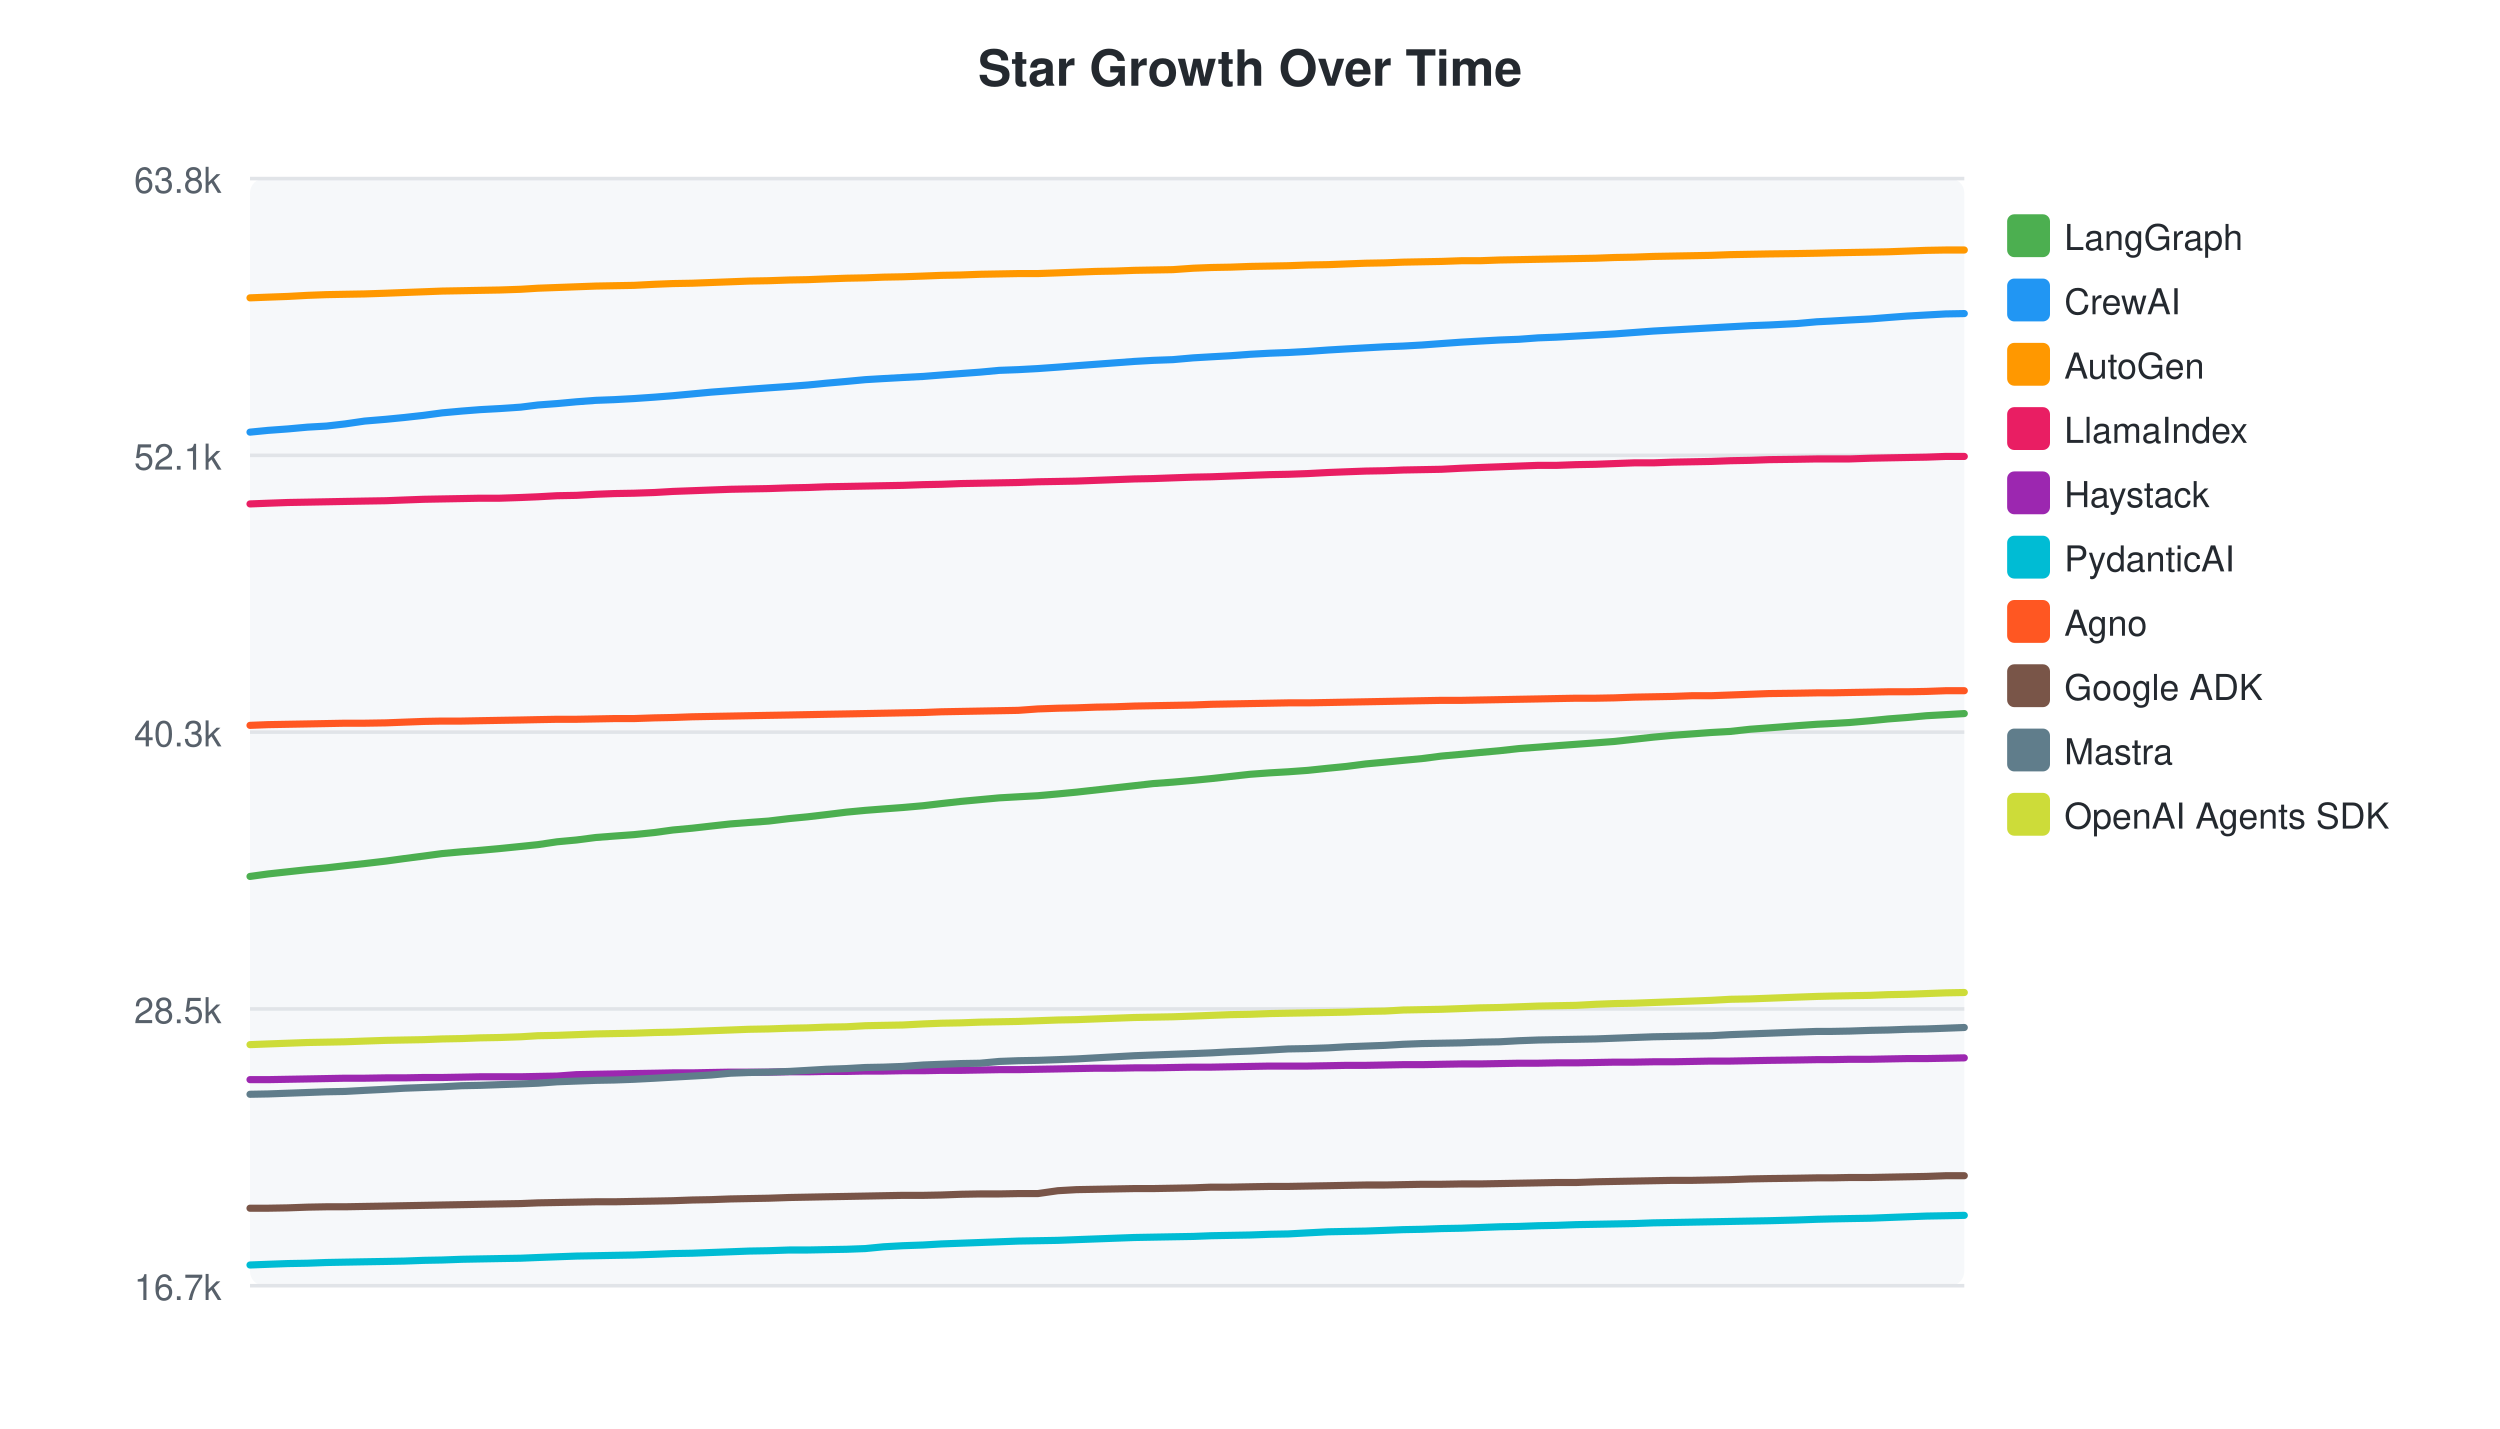
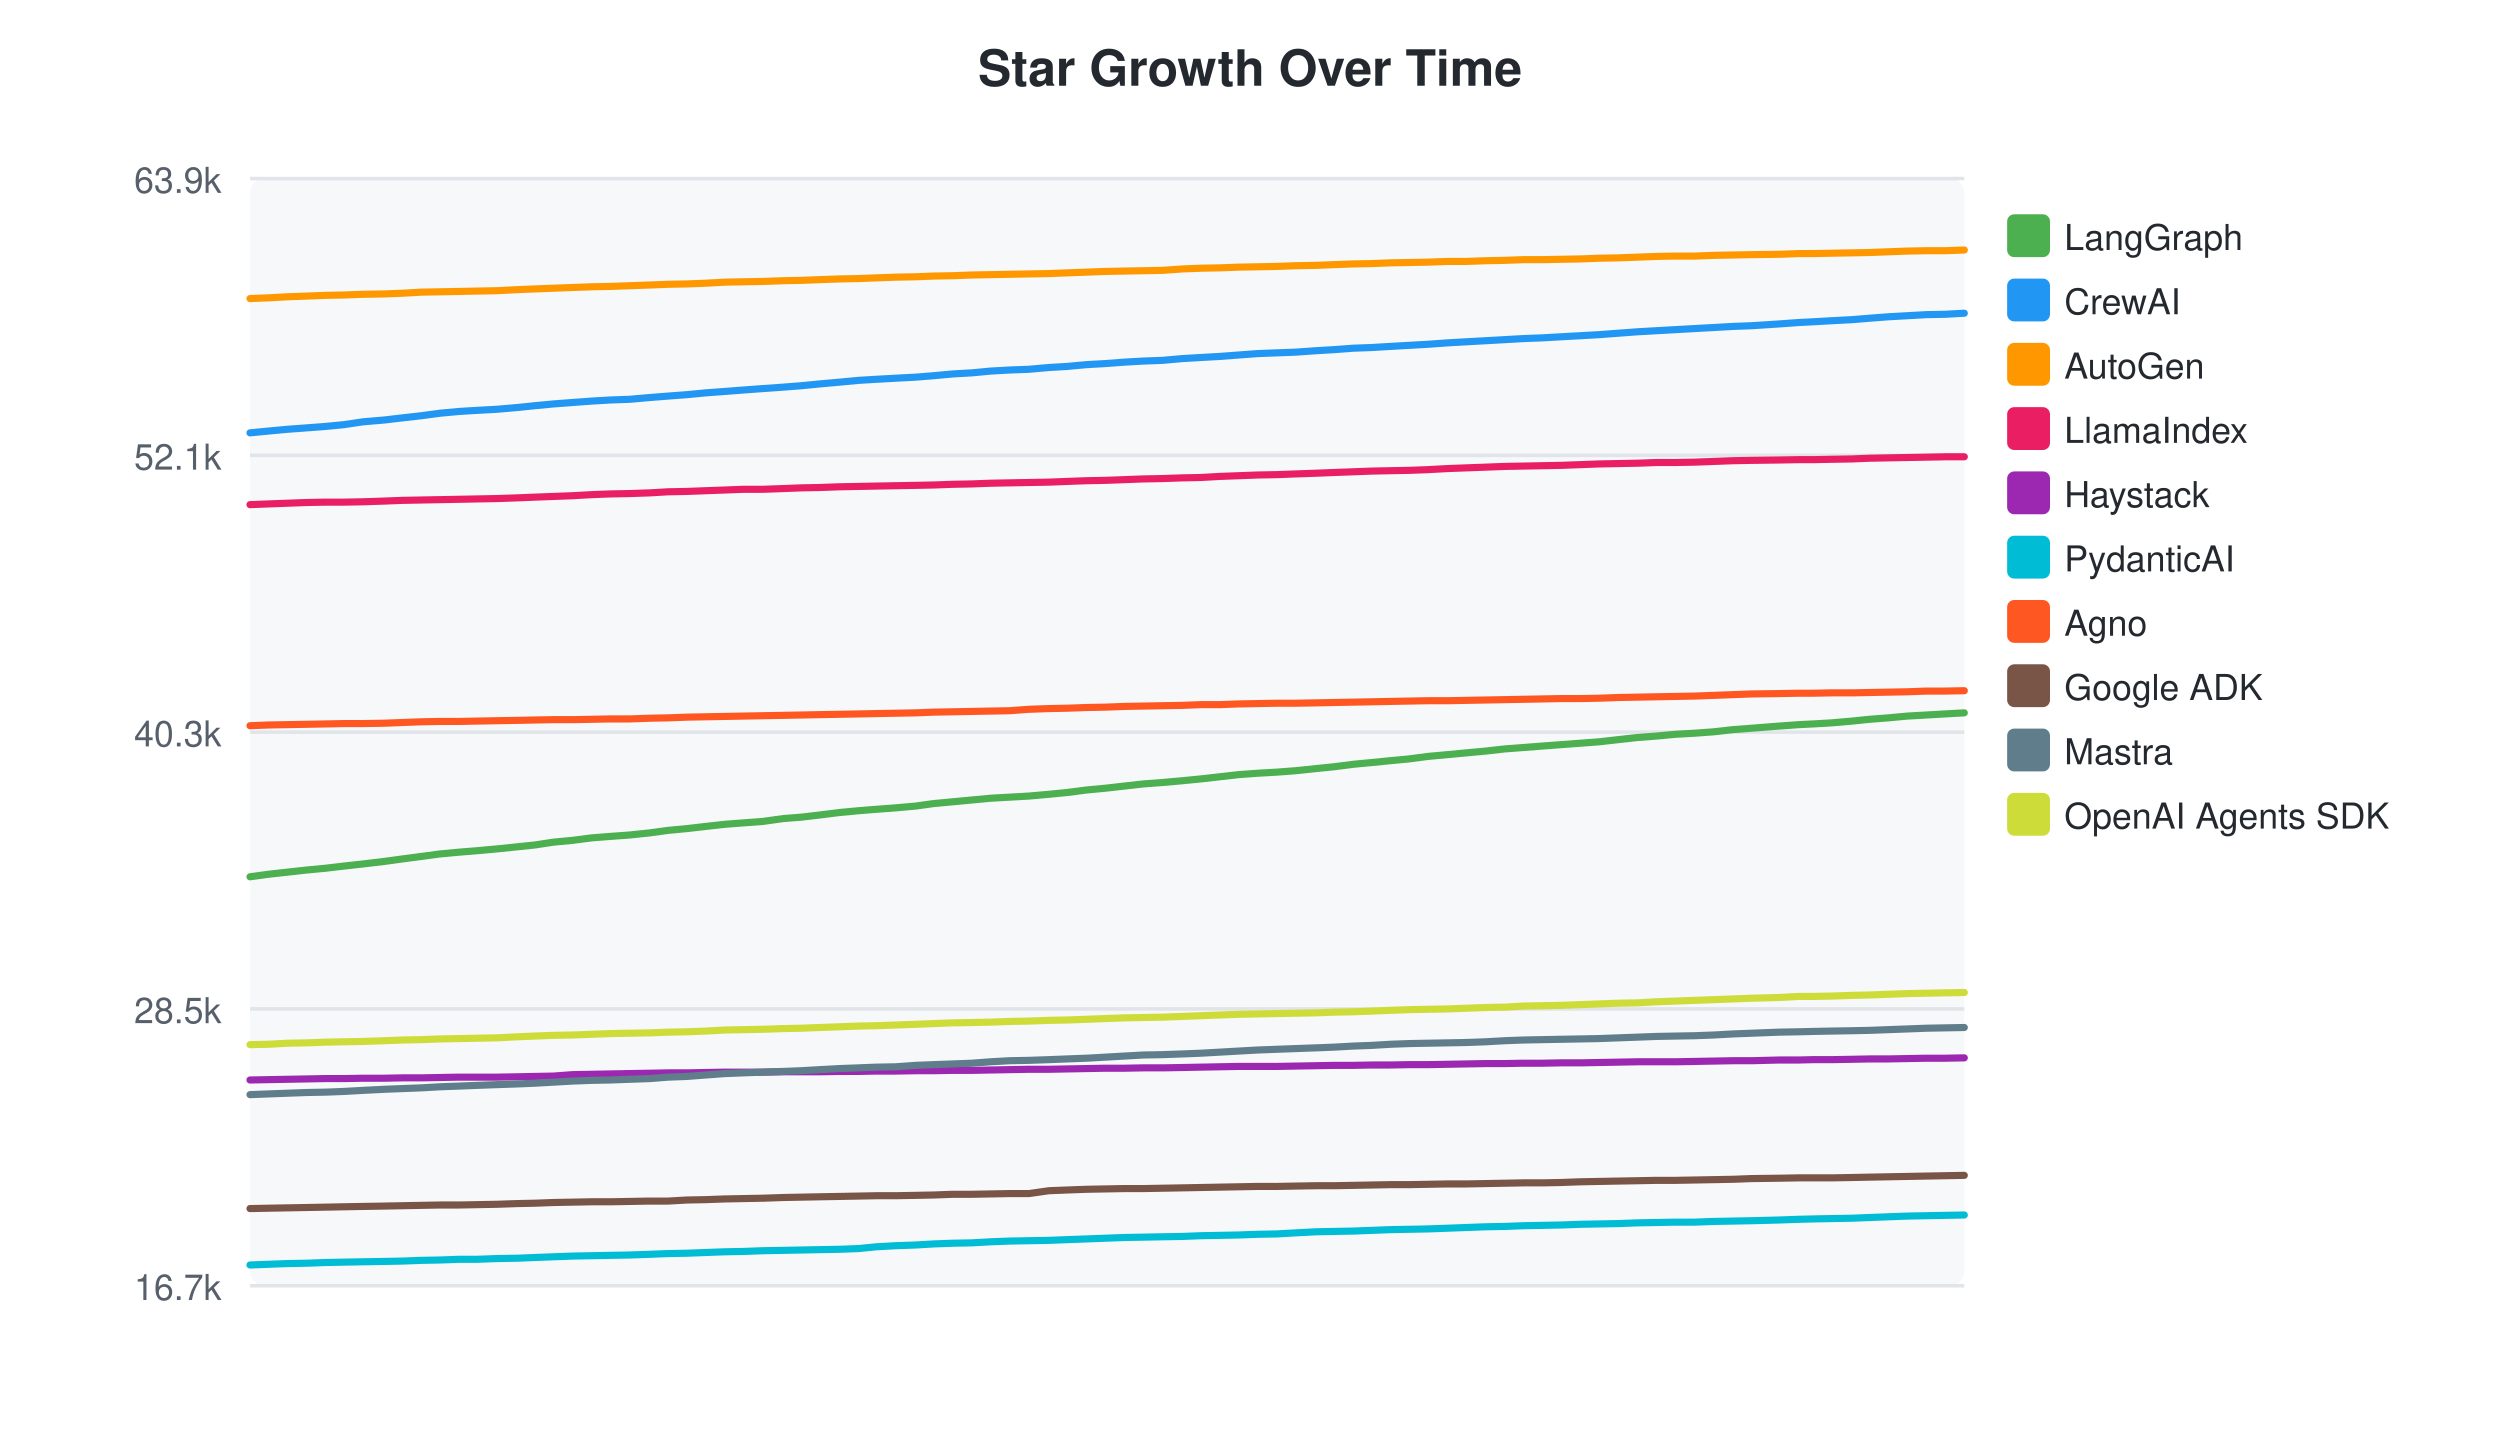
<svg xmlns="http://www.w3.org/2000/svg" width="700" height="400">
  <style>text { font-family: -apple-system, BlinkMacSystemFont, "Segoe UI", Helvetica, Arial, sans-serif; }</style>
  <text x="350" y="24" text-anchor="middle" font-size="14" font-weight="bold" fill="#24292f">Star Growth Over Time</text>
  <rect x="70" y="50" width="480" height="310" fill="#f6f8fa" rx="4" />
  <line x1="70" y1="50.0" x2="550" y2="50.0" stroke="#e1e4e8" stroke-width="1" />
-   <text x="62" y="54.0" text-anchor="end" font-size="10" fill="#57606a">63.8k</text>
+   <text x="62" y="54.0" text-anchor="end" font-size="10" fill="#57606a">63.9k</text>
  <line x1="70" y1="127.5" x2="550" y2="127.5" stroke="#e1e4e8" stroke-width="1" />
  <text x="62" y="131.5" text-anchor="end" font-size="10" fill="#57606a">52.1k</text>
  <line x1="70" y1="205.0" x2="550" y2="205.0" stroke="#e1e4e8" stroke-width="1" />
  <text x="62" y="209.0" text-anchor="end" font-size="10" fill="#57606a">40.3k</text>
  <line x1="70" y1="282.5" x2="550" y2="282.5" stroke="#e1e4e8" stroke-width="1" />
  <text x="62" y="286.5" text-anchor="end" font-size="10" fill="#57606a">28.5k</text>
  <line x1="70" y1="360.0" x2="550" y2="360.0" stroke="#e1e4e8" stroke-width="1" />
  <text x="62" y="364.0" text-anchor="end" font-size="10" fill="#57606a">16.7k</text>
-   <path d="M70.0,245.4 L75.1,244.7 L80.6,244.1 L86.1,243.5 L91.4,243.0 L96.6,242.4 L102.1,241.8 L108.1,241.1 L113.2,240.4 L118.6,239.7 L123.8,239.0 L129.3,238.5 L134.4,238.1 L139.9,237.6 L145.8,237.0 L150.6,236.5 L156.0,235.7 L161.4,235.2 L166.8,234.5 L172.0,234.1 L177.5,233.7 L183.3,233.1 L188.4,232.4 L193.8,231.9 L199.1,231.3 L204.5,230.7 L209.7,230.3 L215.2,229.9 L221.0,229.2 L226.2,228.7 L231.3,228.1 L237.0,227.4 L242.3,226.9 L247.4,226.5 L252.8,226.1 L258.5,225.6 L263.6,225.0 L269.0,224.4 L274.4,223.9 L279.8,223.4 L285.1,223.1 L290.6,222.8 L296.2,222.3 L301.4,221.8 L306.8,221.2 L312.2,220.6 L317.6,220.0 L322.9,219.4 L328.4,219.0 L334.1,218.5 L339.2,218.0 L344.6,217.4 L350.0,216.8 L355.5,216.4 L360.7,216.1 L366.2,215.7 L371.9,215.1 L377.0,214.6 L382.4,213.9 L387.8,213.4 L392.9,212.9 L398.2,212.4 L403.6,211.7 L409.2,211.2 L414.4,210.7 L419.9,210.2 L425.3,209.6 L430.7,209.2 L435.9,208.8 L441.3,208.4 L446.8,208.0 L452.1,207.6 L457.5,207.0 L462.9,206.4 L468.3,205.9 L473.7,205.5 L479.1,205.1 L484.5,204.8 L489.9,204.2 L495.3,203.8 L503.1,203.2 L508.7,202.8 L512.7,202.6 L517.9,202.3 L523.7,201.8 L528.7,201.3 L534.0,200.9 L539.4,200.4 L544.8,200.1 L550.0,199.8" fill="none" stroke="#4CAF50" stroke-width="2" stroke-linecap="round" />
+   <path d="M70.0,245.5 L75.1,244.8 L80.5,244.2 L85.9,243.6 L91.2,243.1 L96.3,242.5 L101.7,241.9 L107.6,241.2 L112.7,240.5 L118.0,239.8 L123.2,239.1 L128.6,238.6 L133.6,238.2 L139.1,237.7 L144.9,237.1 L149.7,236.6 L155.0,235.8 L160.3,235.3 L165.7,234.6 L170.8,234.2 L176.3,233.8 L182.0,233.2 L187.1,232.5 L192.4,232.0 L197.6,231.4 L203.0,230.8 L208.2,230.4 L213.6,230.0 L219.3,229.2 L224.4,228.8 L229.5,228.2 L235.1,227.5 L240.4,227.0 L245.4,226.6 L250.8,226.2 L256.4,225.7 L261.4,225.0 L266.8,224.5 L272.1,224.0 L277.4,223.5 L282.7,223.2 L288.1,222.9 L293.7,222.4 L298.8,221.9 L304.2,221.2 L309.5,220.7 L314.8,220.1 L320.1,219.5 L325.5,219.1 L331.1,218.6 L336.2,218.1 L341.5,217.5 L346.8,216.9 L352.2,216.5 L357.5,216.2 L362.8,215.8 L368.5,215.2 L373.5,214.7 L378.9,214.0 L384.2,213.5 L389.2,213.0 L394.5,212.5 L399.8,211.8 L405.3,211.3 L410.6,210.8 L416.0,210.3 L421.3,209.7 L426.6,209.3 L431.8,208.9 L437.1,208.5 L442.5,208.1 L447.8,207.7 L453.1,207.1 L458.5,206.5 L463.8,206.1 L469.1,205.6 L474.5,205.3 L479.9,204.9 L485.2,204.3 L490.5,203.9 L498.2,203.3 L503.7,202.9 L507.7,202.7 L512.9,202.4 L518.6,201.9 L523.5,201.4 L528.7,201.0 L534.1,200.5 L539.4,200.2 L544.6,199.9 L550.0,199.6" fill="none" stroke="#4CAF50" stroke-width="2" stroke-linecap="round" />
  <rect x="562" y="60" width="12" height="12" rx="2" fill="#4CAF50" />
  <text x="578" y="70" font-size="10" fill="#24292f">LangGraph</text>
-   <path d="M70.0,121.0 L75.1,120.5 L80.6,120.1 L86.1,119.6 L91.4,119.3 L96.6,118.7 L102.1,117.9 L108.1,117.4 L113.2,116.9 L118.6,116.3 L123.8,115.6 L129.3,115.1 L134.4,114.7 L139.9,114.4 L145.8,114.0 L150.6,113.4 L156.0,113.0 L161.4,112.5 L166.8,112.1 L172.0,111.9 L177.5,111.6 L183.3,111.2 L188.4,110.8 L193.8,110.3 L199.1,109.8 L204.5,109.4 L209.7,109.0 L215.2,108.6 L221.0,108.2 L226.2,107.8 L231.3,107.3 L237.0,106.8 L242.3,106.3 L247.4,106.0 L252.8,105.7 L258.5,105.4 L263.6,105.0 L269.0,104.6 L274.4,104.2 L279.8,103.7 L285.1,103.5 L290.6,103.2 L296.2,102.8 L301.4,102.4 L306.8,102.0 L312.2,101.6 L317.6,101.2 L322.9,100.9 L328.4,100.7 L334.1,100.2 L339.2,99.9 L344.6,99.6 L350.0,99.2 L355.5,98.9 L360.7,98.7 L366.2,98.4 L371.9,98.0 L377.0,97.7 L382.4,97.4 L387.8,97.1 L392.9,96.9 L398.2,96.6 L403.6,96.2 L409.2,95.8 L414.4,95.5 L419.9,95.2 L425.3,95.0 L430.7,94.6 L435.9,94.4 L441.3,94.1 L446.8,93.8 L452.1,93.5 L457.5,93.1 L462.9,92.7 L468.3,92.4 L473.7,92.1 L479.1,91.8 L484.5,91.5 L489.9,91.2 L495.3,91.0 L503.1,90.6 L508.7,90.1 L512.7,89.9 L517.9,89.6 L523.7,89.3 L528.7,88.9 L534.0,88.5 L539.4,88.2 L544.8,87.9 L550.0,87.8" fill="none" stroke="#2196F3" stroke-width="2" stroke-linecap="round" />
+   <path d="M70.0,121.2 L75.1,120.7 L80.5,120.2 L85.9,119.8 L91.2,119.4 L96.3,118.9 L101.7,118.1 L107.6,117.6 L112.7,117.0 L118.0,116.4 L123.2,115.7 L128.6,115.2 L133.6,114.9 L139.1,114.6 L144.9,114.1 L149.7,113.6 L155.0,113.1 L160.3,112.7 L165.7,112.3 L170.8,112.0 L176.3,111.8 L182.0,111.3 L187.1,110.9 L192.4,110.5 L197.6,110.0 L203.0,109.6 L208.2,109.2 L213.6,108.8 L219.3,108.4 L224.4,108.0 L229.5,107.5 L235.1,107.0 L240.4,106.5 L245.4,106.2 L250.8,105.9 L256.4,105.6 L261.4,105.2 L266.8,104.7 L272.1,104.4 L277.4,103.9 L282.7,103.6 L288.1,103.4 L293.7,102.9 L298.8,102.6 L304.2,102.1 L309.5,101.8 L314.8,101.4 L320.1,101.1 L325.5,100.9 L331.1,100.4 L336.2,100.1 L341.5,99.8 L346.8,99.4 L352.2,99.0 L357.5,98.8 L362.8,98.6 L368.5,98.2 L373.5,97.9 L378.9,97.5 L384.2,97.3 L389.2,97.0 L394.5,96.7 L399.8,96.4 L405.3,96.0 L410.6,95.7 L416.0,95.4 L421.3,95.1 L426.6,94.8 L431.8,94.6 L437.1,94.3 L442.5,94.0 L447.8,93.7 L453.1,93.3 L458.5,92.9 L463.8,92.6 L469.1,92.3 L474.5,92.0 L479.9,91.7 L485.2,91.4 L490.5,91.2 L498.2,90.7 L503.7,90.3 L507.7,90.1 L512.9,89.8 L518.6,89.5 L523.5,89.1 L528.7,88.7 L534.1,88.4 L539.4,88.1 L544.6,88.0 L550.0,87.7" fill="none" stroke="#2196F3" stroke-width="2" stroke-linecap="round" />
  <rect x="562" y="78" width="12" height="12" rx="2" fill="#2196F3" />
  <text x="578" y="88" font-size="10" fill="#24292f">CrewAI</text>
-   <path d="M70.0,83.4 L75.1,83.2 L80.6,83.0 L86.1,82.7 L91.4,82.5 L96.6,82.4 L102.1,82.3 L108.1,82.1 L113.2,81.9 L118.6,81.7 L123.8,81.5 L129.3,81.4 L134.4,81.3 L139.9,81.2 L145.8,81.0 L150.6,80.7 L156.0,80.5 L161.4,80.3 L166.8,80.1 L172.0,80.0 L177.5,79.9 L183.3,79.6 L188.4,79.4 L193.8,79.3 L199.1,79.1 L204.5,78.9 L209.7,78.7 L215.2,78.6 L221.0,78.4 L226.2,78.3 L231.3,78.1 L237.0,77.9 L242.3,77.8 L247.4,77.6 L252.8,77.5 L258.5,77.3 L263.6,77.1 L269.0,77.0 L274.4,76.8 L279.8,76.7 L285.1,76.6 L290.6,76.6 L296.2,76.4 L301.4,76.2 L306.8,76.0 L312.2,75.9 L317.6,75.7 L322.9,75.6 L328.4,75.5 L334.1,75.1 L339.2,74.9 L344.6,74.8 L350.0,74.6 L355.5,74.5 L360.7,74.4 L366.2,74.2 L371.9,74.1 L377.0,73.9 L382.4,73.7 L387.8,73.6 L392.9,73.4 L398.2,73.3 L403.6,73.2 L409.2,73.0 L414.4,73.0 L419.9,72.8 L425.3,72.7 L430.7,72.6 L435.9,72.5 L441.3,72.4 L446.8,72.3 L452.1,72.1 L457.5,72.0 L462.9,71.8 L468.3,71.7 L473.7,71.6 L479.1,71.5 L484.5,71.3 L489.9,71.2 L495.3,71.1 L503.1,71.0 L508.7,70.9 L512.7,70.8 L517.9,70.7 L523.7,70.6 L528.7,70.5 L534.0,70.3 L539.4,70.1 L544.8,70.0 L550.0,70.0" fill="none" stroke="#FF9800" stroke-width="2" stroke-linecap="round" />
+   <path d="M70.0,83.6 L75.1,83.4 L80.5,83.1 L85.9,82.9 L91.2,82.7 L96.3,82.6 L101.7,82.4 L107.6,82.3 L112.7,82.1 L118.0,81.8 L123.2,81.7 L128.6,81.6 L133.6,81.5 L139.1,81.4 L144.9,81.1 L149.7,80.9 L155.0,80.7 L160.3,80.5 L165.7,80.3 L170.8,80.2 L176.3,80.0 L182.0,79.8 L187.1,79.6 L192.4,79.5 L197.6,79.3 L203.0,79.0 L208.2,78.9 L213.6,78.8 L219.3,78.6 L224.4,78.5 L229.5,78.3 L235.1,78.1 L240.4,78.0 L245.4,77.8 L250.8,77.6 L256.4,77.5 L261.4,77.3 L266.8,77.2 L272.1,77.0 L277.4,76.9 L282.7,76.8 L288.1,76.7 L293.7,76.6 L298.8,76.4 L304.2,76.2 L309.5,76.0 L314.8,75.9 L320.1,75.8 L325.5,75.7 L331.1,75.3 L336.2,75.1 L341.5,75.0 L346.8,74.8 L352.2,74.7 L357.5,74.6 L362.8,74.4 L368.5,74.3 L373.5,74.1 L378.9,73.9 L384.2,73.8 L389.2,73.6 L394.5,73.5 L399.8,73.4 L405.3,73.2 L410.6,73.2 L416.0,73.0 L421.3,72.9 L426.6,72.7 L431.8,72.7 L437.1,72.6 L442.5,72.5 L447.8,72.3 L453.1,72.2 L458.5,72.0 L463.8,71.8 L469.1,71.7 L474.5,71.7 L479.9,71.5 L485.2,71.4 L490.5,71.3 L498.2,71.2 L503.7,71.0 L507.7,71.0 L512.9,70.9 L518.6,70.8 L523.5,70.7 L528.7,70.5 L534.1,70.3 L539.4,70.2 L544.6,70.2 L550.0,70.0" fill="none" stroke="#FF9800" stroke-width="2" stroke-linecap="round" />
  <rect x="562" y="96" width="12" height="12" rx="2" fill="#FF9800" />
  <text x="578" y="106" font-size="10" fill="#24292f">AutoGen</text>
-   <path d="M70.0,141.1 L75.1,140.9 L80.6,140.7 L86.1,140.6 L91.4,140.5 L96.6,140.4 L102.1,140.3 L108.1,140.2 L113.2,140.0 L118.6,139.8 L123.8,139.7 L129.3,139.6 L134.4,139.5 L139.9,139.5 L145.8,139.3 L150.6,139.1 L156.0,138.8 L161.4,138.7 L166.8,138.4 L172.0,138.2 L177.5,138.1 L183.3,137.9 L188.4,137.6 L193.8,137.4 L199.1,137.2 L204.5,137.0 L209.7,136.9 L215.2,136.8 L221.0,136.6 L226.2,136.5 L231.3,136.3 L237.0,136.2 L242.3,136.1 L247.4,136.0 L252.8,135.9 L258.5,135.7 L263.6,135.6 L269.0,135.4 L274.4,135.3 L279.8,135.2 L285.1,135.1 L290.6,134.9 L296.2,134.8 L301.4,134.7 L306.8,134.5 L312.2,134.3 L317.6,134.1 L322.9,134.0 L328.4,133.8 L334.1,133.6 L339.2,133.5 L344.6,133.3 L350.0,133.1 L355.5,132.9 L360.7,132.8 L366.2,132.6 L371.9,132.3 L377.0,132.1 L382.4,131.9 L387.8,131.8 L392.9,131.6 L398.2,131.5 L403.6,131.4 L409.2,131.1 L414.4,130.9 L419.9,130.7 L425.3,130.5 L430.7,130.3 L435.9,130.3 L441.3,130.1 L446.8,130.0 L452.1,129.8 L457.5,129.6 L462.9,129.6 L468.3,129.4 L473.7,129.3 L479.1,129.2 L484.5,129.0 L489.9,128.9 L495.3,128.7 L503.1,128.6 L508.7,128.5 L512.7,128.5 L517.9,128.5 L523.7,128.3 L528.7,128.2 L534.0,128.1 L539.4,128.0 L544.8,127.8 L550.0,127.8" fill="none" stroke="#E91E63" stroke-width="2" stroke-linecap="round" />
+   <path d="M70.0,141.3 L75.1,141.1 L80.5,140.9 L85.9,140.7 L91.2,140.6 L96.3,140.6 L101.7,140.5 L107.6,140.3 L112.7,140.1 L118.0,140.0 L123.2,139.9 L128.6,139.8 L133.6,139.7 L139.1,139.6 L144.9,139.4 L149.7,139.2 L155.0,139.0 L160.3,138.8 L165.7,138.5 L170.8,138.3 L176.3,138.2 L182.0,138.0 L187.1,137.7 L192.4,137.6 L197.6,137.4 L203.0,137.2 L208.2,137.0 L213.6,137.0 L219.3,136.8 L224.4,136.6 L229.5,136.5 L235.1,136.3 L240.4,136.2 L245.4,136.1 L250.8,136.0 L256.4,135.9 L261.4,135.8 L266.8,135.6 L272.1,135.5 L277.4,135.3 L282.7,135.2 L288.1,135.1 L293.7,135.0 L298.8,134.8 L304.2,134.6 L309.5,134.5 L314.8,134.3 L320.1,134.1 L325.5,134.0 L331.1,133.8 L336.2,133.7 L341.5,133.4 L346.8,133.2 L352.2,133.0 L357.5,132.9 L362.8,132.7 L368.5,132.5 L373.5,132.3 L378.9,132.1 L384.2,131.9 L389.2,131.8 L394.5,131.7 L399.8,131.5 L405.3,131.2 L410.6,131.0 L416.0,130.8 L421.3,130.6 L426.6,130.5 L431.8,130.4 L437.1,130.3 L442.5,130.1 L447.8,129.9 L453.1,129.8 L458.5,129.7 L463.8,129.5 L469.1,129.5 L474.5,129.4 L479.9,129.2 L485.2,129.0 L490.5,128.9 L498.2,128.8 L503.7,128.7 L507.7,128.7 L512.9,128.6 L518.6,128.5 L523.5,128.3 L528.7,128.2 L534.1,128.1 L539.4,128.0 L544.6,127.9 L550.0,127.9" fill="none" stroke="#E91E63" stroke-width="2" stroke-linecap="round" />
  <rect x="562" y="114" width="12" height="12" rx="2" fill="#E91E63" />
  <text x="578" y="124" font-size="10" fill="#24292f">LlamaIndex</text>
-   <path d="M70.0,302.3 L75.1,302.3 L80.6,302.2 L86.1,302.1 L91.4,302.0 L96.6,301.9 L102.1,301.9 L108.1,301.8 L113.2,301.8 L118.6,301.7 L123.8,301.7 L129.3,301.6 L134.4,301.5 L139.9,301.5 L145.8,301.5 L150.6,301.4 L156.0,301.3 L161.4,300.9 L166.8,300.8 L172.0,300.7 L177.5,300.6 L183.3,300.5 L188.4,300.4 L193.8,300.4 L199.1,300.3 L204.5,300.2 L209.7,300.2 L215.2,300.2 L221.0,300.1 L226.2,300.1 L231.3,300.0 L237.0,300.0 L242.3,299.9 L247.4,299.9 L252.8,299.8 L258.5,299.8 L263.6,299.7 L269.0,299.7 L274.4,299.6 L279.8,299.5 L285.1,299.5 L290.6,299.4 L296.2,299.3 L301.4,299.2 L306.8,299.1 L312.2,299.1 L317.6,299.0 L322.9,299.0 L328.4,298.9 L334.1,298.8 L339.2,298.8 L344.6,298.7 L350.0,298.6 L355.5,298.5 L360.7,298.5 L366.2,298.5 L371.9,298.4 L377.0,298.3 L382.4,298.3 L387.8,298.2 L392.9,298.1 L398.2,298.1 L403.6,298.0 L409.2,297.9 L414.4,297.9 L419.9,297.8 L425.3,297.7 L430.7,297.7 L435.9,297.6 L441.3,297.6 L446.8,297.5 L452.1,297.4 L457.5,297.4 L462.9,297.3 L468.3,297.3 L473.7,297.2 L479.1,297.1 L484.5,297.1 L489.9,297.0 L495.3,296.9 L503.1,296.8 L508.7,296.7 L512.7,296.7 L517.9,296.6 L523.7,296.6 L528.7,296.5 L534.0,296.4 L539.4,296.4 L544.8,296.3 L550.0,296.2" fill="none" stroke="#9C27B0" stroke-width="2" stroke-linecap="round" />
+   <path d="M70.0,302.4 L75.1,302.3 L80.5,302.2 L85.9,302.1 L91.2,302.0 L96.3,302.0 L101.7,301.9 L107.6,301.9 L112.7,301.8 L118.0,301.8 L123.2,301.7 L128.6,301.6 L133.6,301.6 L139.1,301.6 L144.9,301.5 L149.7,301.4 L155.0,301.3 L160.3,300.9 L165.7,300.8 L170.8,300.7 L176.3,300.6 L182.0,300.5 L187.1,300.4 L192.4,300.4 L197.6,300.3 L203.0,300.2 L208.2,300.2 L213.6,300.2 L219.3,300.1 L224.4,300.1 L229.5,300.1 L235.1,300.0 L240.4,300.0 L245.4,299.9 L250.8,299.9 L256.4,299.8 L261.4,299.8 L266.8,299.7 L272.1,299.7 L277.4,299.6 L282.7,299.5 L288.1,299.4 L293.7,299.4 L298.8,299.3 L304.2,299.2 L309.5,299.1 L314.8,299.1 L320.1,299.0 L325.5,299.0 L331.1,298.9 L336.2,298.8 L341.5,298.7 L346.8,298.6 L352.2,298.6 L357.5,298.6 L362.8,298.5 L368.5,298.4 L373.5,298.3 L378.9,298.3 L384.2,298.2 L389.2,298.2 L394.5,298.1 L399.8,298.1 L405.3,298.0 L410.6,297.9 L416.0,297.8 L421.3,297.8 L426.6,297.7 L431.8,297.7 L437.1,297.6 L442.5,297.6 L447.8,297.5 L453.1,297.4 L458.5,297.3 L463.8,297.3 L469.1,297.3 L474.5,297.2 L479.9,297.1 L485.2,297.0 L490.5,297.0 L498.2,296.8 L503.7,296.8 L507.7,296.7 L512.9,296.7 L518.6,296.6 L523.5,296.5 L528.7,296.5 L534.1,296.4 L539.4,296.3 L544.6,296.3 L550.0,296.2" fill="none" stroke="#9C27B0" stroke-width="2" stroke-linecap="round" />
  <rect x="562" y="132" width="12" height="12" rx="2" fill="#9C27B0" />
  <text x="578" y="142" font-size="10" fill="#24292f">Haystack</text>
-   <path d="M70.0,354.2 L75.1,354.0 L80.6,353.8 L86.1,353.7 L91.4,353.5 L96.6,353.4 L102.1,353.3 L108.1,353.2 L113.2,353.1 L118.6,352.9 L123.8,352.8 L129.3,352.6 L134.4,352.5 L139.9,352.4 L145.8,352.3 L150.6,352.1 L156.0,351.9 L161.4,351.7 L166.8,351.6 L172.0,351.5 L177.5,351.4 L183.3,351.2 L188.4,351.0 L193.8,350.9 L199.1,350.7 L204.5,350.5 L209.7,350.3 L215.2,350.2 L221.0,350.0 L226.2,350.0 L231.3,349.9 L237.0,349.8 L242.3,349.6 L247.4,349.1 L252.8,348.8 L258.5,348.6 L263.6,348.3 L269.0,348.1 L274.4,347.9 L279.8,347.7 L285.1,347.5 L290.6,347.4 L296.2,347.3 L301.4,347.1 L306.8,346.9 L312.2,346.7 L317.6,346.5 L322.9,346.4 L328.4,346.3 L334.1,346.2 L339.2,346.0 L344.6,345.9 L350.0,345.8 L355.5,345.6 L360.7,345.5 L366.2,345.2 L371.9,344.9 L377.0,344.8 L382.4,344.7 L387.8,344.5 L392.9,344.3 L398.2,344.2 L403.6,344.0 L409.2,343.9 L414.4,343.7 L419.9,343.5 L425.3,343.4 L430.7,343.2 L435.9,343.1 L441.3,342.9 L446.8,342.8 L452.1,342.7 L457.5,342.6 L462.9,342.4 L468.3,342.3 L473.7,342.2 L479.1,342.1 L484.5,342.0 L489.9,341.9 L495.3,341.8 L503.1,341.6 L508.7,341.4 L512.7,341.3 L517.9,341.2 L523.7,341.1 L528.7,340.9 L534.0,340.7 L539.4,340.5 L544.8,340.4 L550.0,340.3" fill="none" stroke="#00BCD4" stroke-width="2" stroke-linecap="round" />
+   <path d="M70.0,354.2 L75.1,354.0 L80.5,353.8 L85.9,353.7 L91.2,353.5 L96.3,353.4 L101.7,353.3 L107.6,353.2 L112.7,353.1 L118.0,352.9 L123.2,352.8 L128.6,352.6 L133.6,352.6 L139.1,352.4 L144.9,352.3 L149.7,352.1 L155.0,351.9 L160.3,351.7 L165.7,351.6 L170.8,351.5 L176.3,351.4 L182.0,351.2 L187.1,351.0 L192.4,350.9 L197.6,350.7 L203.0,350.5 L208.2,350.4 L213.6,350.2 L219.3,350.1 L224.4,350.0 L229.5,349.9 L235.1,349.8 L240.4,349.6 L245.4,349.1 L250.8,348.8 L256.4,348.6 L261.4,348.3 L266.8,348.1 L272.1,348.0 L277.4,347.7 L282.7,347.5 L288.1,347.4 L293.7,347.3 L298.8,347.1 L304.2,346.9 L309.5,346.7 L314.8,346.5 L320.1,346.4 L325.5,346.3 L331.1,346.2 L336.2,346.0 L341.5,345.9 L346.8,345.8 L352.2,345.6 L357.5,345.5 L362.8,345.2 L368.5,344.9 L373.5,344.8 L378.9,344.7 L384.2,344.5 L389.2,344.3 L394.5,344.2 L399.8,344.1 L405.3,343.9 L410.6,343.7 L416.0,343.5 L421.3,343.4 L426.6,343.2 L431.8,343.1 L437.1,343.0 L442.5,342.8 L447.8,342.7 L453.1,342.6 L458.5,342.4 L463.8,342.3 L469.1,342.2 L474.5,342.2 L479.9,342.0 L485.2,341.9 L490.5,341.8 L498.2,341.6 L503.7,341.4 L507.7,341.3 L512.9,341.2 L518.6,341.1 L523.5,340.9 L528.7,340.7 L534.1,340.5 L539.4,340.4 L544.6,340.3 L550.0,340.2" fill="none" stroke="#00BCD4" stroke-width="2" stroke-linecap="round" />
  <rect x="562" y="150" width="12" height="12" rx="2" fill="#00BCD4" />
  <text x="578" y="160" font-size="10" fill="#24292f">PydanticAI</text>
-   <path d="M70.0,203.1 L75.1,202.9 L80.6,202.8 L86.1,202.7 L91.4,202.6 L96.6,202.5 L102.1,202.5 L108.1,202.4 L113.2,202.2 L118.6,202.0 L123.8,201.9 L129.3,201.9 L134.4,201.8 L139.9,201.7 L145.8,201.6 L150.6,201.5 L156.0,201.4 L161.4,201.4 L166.8,201.3 L172.0,201.2 L177.5,201.2 L183.3,201.0 L188.4,200.9 L193.8,200.7 L199.1,200.6 L204.5,200.5 L209.7,200.4 L215.2,200.3 L221.0,200.2 L226.2,200.1 L231.3,200.0 L237.0,199.9 L242.3,199.8 L247.4,199.7 L252.8,199.6 L258.5,199.5 L263.6,199.3 L269.0,199.2 L274.4,199.1 L279.8,199.0 L285.1,198.9 L290.6,198.5 L296.2,198.3 L301.4,198.2 L306.8,198.0 L312.2,197.9 L317.6,197.7 L322.9,197.6 L328.4,197.5 L334.1,197.4 L339.2,197.2 L344.6,197.1 L350.0,197.0 L355.5,196.9 L360.7,196.8 L366.2,196.8 L371.9,196.7 L377.0,196.6 L382.4,196.5 L387.8,196.4 L392.9,196.3 L398.2,196.2 L403.6,196.1 L409.2,196.1 L414.4,196.0 L419.9,195.9 L425.3,195.8 L430.7,195.7 L435.9,195.6 L441.3,195.5 L446.8,195.5 L452.1,195.4 L457.5,195.2 L462.9,195.1 L468.3,195.0 L473.7,194.8 L479.1,194.8 L484.5,194.6 L489.9,194.4 L495.3,194.2 L503.1,194.1 L508.7,194.0 L512.7,194.0 L517.9,193.9 L523.7,193.8 L528.7,193.7 L534.0,193.7 L539.4,193.6 L544.8,193.4 L550.0,193.4" fill="none" stroke="#FF5722" stroke-width="2" stroke-linecap="round" />
+   <path d="M70.0,203.2 L75.1,203.0 L80.5,202.9 L85.9,202.8 L91.2,202.7 L96.3,202.6 L101.7,202.6 L107.6,202.5 L112.7,202.3 L118.0,202.1 L123.2,202.0 L128.6,202.0 L133.6,201.9 L139.1,201.8 L144.9,201.7 L149.7,201.6 L155.0,201.5 L160.3,201.5 L165.7,201.4 L170.8,201.3 L176.3,201.3 L182.0,201.1 L187.1,201.0 L192.4,200.8 L197.6,200.7 L203.0,200.6 L208.2,200.5 L213.6,200.4 L219.3,200.3 L224.4,200.2 L229.5,200.1 L235.1,200.0 L240.4,199.9 L245.4,199.8 L250.8,199.7 L256.4,199.6 L261.4,199.4 L266.8,199.3 L272.1,199.2 L277.4,199.1 L282.7,199.0 L288.1,198.6 L293.7,198.4 L298.8,198.3 L304.2,198.1 L309.5,198.0 L314.8,197.8 L320.1,197.7 L325.5,197.6 L331.1,197.5 L336.2,197.3 L341.5,197.3 L346.8,197.1 L352.2,197.0 L357.5,196.9 L362.8,196.9 L368.5,196.8 L373.5,196.7 L378.9,196.6 L384.2,196.5 L389.2,196.4 L394.5,196.3 L399.8,196.2 L405.3,196.2 L410.6,196.1 L416.0,196.0 L421.3,195.9 L426.6,195.8 L431.8,195.7 L437.1,195.6 L442.5,195.6 L447.8,195.5 L453.1,195.3 L458.5,195.2 L463.8,195.1 L469.1,195.0 L474.5,194.9 L479.9,194.7 L485.2,194.5 L490.5,194.3 L498.2,194.2 L503.7,194.1 L507.7,194.1 L512.9,194.0 L518.6,194.0 L523.5,193.9 L528.7,193.8 L534.1,193.7 L539.4,193.5 L544.6,193.5 L550.0,193.4" fill="none" stroke="#FF5722" stroke-width="2" stroke-linecap="round" />
  <rect x="562" y="168" width="12" height="12" rx="2" fill="#FF5722" />
  <text x="578" y="178" font-size="10" fill="#24292f">Agno</text>
-   <path d="M70.0,338.3 L75.1,338.3 L80.6,338.2 L86.1,338.0 L91.4,337.9 L96.6,337.9 L102.1,337.8 L108.1,337.7 L113.2,337.6 L118.6,337.5 L123.8,337.4 L129.3,337.3 L134.4,337.2 L139.9,337.1 L145.8,337.0 L150.6,336.8 L156.0,336.7 L161.4,336.6 L166.8,336.5 L172.0,336.5 L177.5,336.4 L183.3,336.3 L188.4,336.2 L193.8,336.0 L199.1,335.9 L204.5,335.7 L209.7,335.6 L215.2,335.5 L221.0,335.3 L226.2,335.2 L231.3,335.1 L237.0,335.0 L242.3,334.9 L247.4,334.8 L252.8,334.7 L258.5,334.7 L263.6,334.6 L269.0,334.4 L274.4,334.3 L279.8,334.3 L285.1,334.2 L290.6,334.2 L296.2,333.4 L301.4,333.1 L306.8,333.0 L312.2,332.9 L317.6,332.8 L322.9,332.8 L328.4,332.7 L334.1,332.6 L339.2,332.4 L344.6,332.4 L350.0,332.3 L355.5,332.2 L360.7,332.2 L366.2,332.1 L371.9,332.0 L377.0,331.9 L382.4,331.8 L387.8,331.8 L392.9,331.7 L398.2,331.6 L403.6,331.6 L409.2,331.5 L414.4,331.5 L419.9,331.4 L425.3,331.3 L430.7,331.2 L435.9,331.1 L441.3,331.1 L446.8,330.9 L452.1,330.8 L457.5,330.7 L462.9,330.6 L468.3,330.5 L473.7,330.5 L479.1,330.4 L484.5,330.3 L489.9,330.1 L495.3,330.0 L503.1,329.9 L508.7,329.8 L512.7,329.8 L517.9,329.7 L523.7,329.7 L528.7,329.6 L534.0,329.5 L539.4,329.4 L544.8,329.2 L550.0,329.2" fill="none" stroke="#795548" stroke-width="2" stroke-linecap="round" />
+   <path d="M70.0,338.4 L75.1,338.3 L80.5,338.2 L85.9,338.1 L91.2,338.0 L96.3,337.9 L101.7,337.8 L107.6,337.7 L112.7,337.6 L118.0,337.5 L123.2,337.4 L128.6,337.4 L133.6,337.3 L139.1,337.2 L144.9,337.0 L149.7,336.9 L155.0,336.7 L160.3,336.6 L165.7,336.5 L170.8,336.5 L176.3,336.4 L182.0,336.3 L187.1,336.3 L192.4,336.0 L197.6,335.9 L203.0,335.7 L208.2,335.6 L213.6,335.5 L219.3,335.3 L224.4,335.2 L229.5,335.1 L235.1,335.0 L240.4,334.9 L245.4,334.8 L250.8,334.8 L256.4,334.7 L261.4,334.6 L266.8,334.4 L272.1,334.4 L277.4,334.3 L282.7,334.2 L288.1,334.2 L293.7,333.4 L298.8,333.2 L304.2,333.0 L309.5,332.9 L314.8,332.8 L320.1,332.8 L325.5,332.7 L331.1,332.6 L336.2,332.5 L341.5,332.4 L346.8,332.3 L352.2,332.2 L357.5,332.2 L362.8,332.1 L368.5,332.0 L373.5,332.0 L378.9,331.9 L384.2,331.8 L389.2,331.7 L394.5,331.7 L399.8,331.6 L405.3,331.5 L410.6,331.5 L416.0,331.4 L421.3,331.3 L426.6,331.2 L431.8,331.2 L437.1,331.1 L442.5,330.9 L447.8,330.8 L453.1,330.7 L458.5,330.6 L463.8,330.5 L469.1,330.5 L474.5,330.4 L479.9,330.3 L485.2,330.2 L490.5,330.0 L498.2,329.9 L503.7,329.8 L507.7,329.8 L512.9,329.8 L518.6,329.7 L523.5,329.6 L528.7,329.5 L534.1,329.4 L539.4,329.3 L544.6,329.2 L550.0,329.1" fill="none" stroke="#795548" stroke-width="2" stroke-linecap="round" />
  <rect x="562" y="186" width="12" height="12" rx="2" fill="#795548" />
  <text x="578" y="196" font-size="10" fill="#24292f">Google ADK</text>
-   <path d="M70.0,306.4 L75.1,306.3 L80.6,306.1 L86.1,305.9 L91.4,305.7 L96.6,305.6 L102.1,305.3 L108.1,305.0 L113.2,304.7 L118.6,304.5 L123.8,304.3 L129.3,304.0 L134.4,303.9 L139.9,303.7 L145.8,303.5 L150.6,303.3 L156.0,302.9 L161.4,302.7 L166.8,302.5 L172.0,302.4 L177.5,302.2 L183.3,301.9 L188.4,301.6 L193.8,301.3 L199.1,301.0 L204.5,300.5 L209.7,300.3 L215.2,300.2 L221.0,300.0 L226.2,299.7 L231.3,299.4 L237.0,299.2 L242.3,298.9 L247.4,298.8 L252.8,298.6 L258.5,298.2 L263.6,298.0 L269.0,297.8 L274.4,297.7 L279.8,297.2 L285.1,297.0 L290.6,296.9 L296.2,296.7 L301.4,296.5 L306.8,296.2 L312.2,295.9 L317.6,295.6 L322.9,295.4 L328.4,295.2 L334.1,295.0 L339.2,294.8 L344.6,294.5 L350.0,294.3 L355.5,294.0 L360.7,293.7 L366.2,293.6 L371.9,293.4 L377.0,293.1 L382.4,292.9 L387.8,292.7 L392.9,292.4 L398.2,292.2 L403.6,292.1 L409.2,292.0 L414.4,291.8 L419.9,291.7 L425.3,291.4 L430.7,291.2 L435.9,291.1 L441.3,291.0 L446.8,290.9 L452.1,290.7 L457.5,290.5 L462.9,290.3 L468.3,290.2 L473.7,290.1 L479.1,290.0 L484.5,289.7 L489.9,289.5 L495.3,289.3 L503.1,289.0 L508.7,288.8 L512.7,288.8 L517.9,288.7 L523.7,288.5 L528.7,288.4 L534.0,288.2 L539.4,288.1 L544.8,287.9 L550.0,287.7" fill="none" stroke="#607D8B" stroke-width="2" stroke-linecap="round" />
+   <path d="M70.0,306.5 L75.1,306.3 L80.5,306.1 L85.9,305.9 L91.2,305.8 L96.3,305.6 L101.7,305.3 L107.6,305.0 L112.7,304.8 L118.0,304.6 L123.2,304.3 L128.6,304.1 L133.6,303.9 L139.1,303.7 L144.9,303.5 L149.7,303.3 L155.0,303.0 L160.3,302.7 L165.7,302.5 L170.8,302.4 L176.3,302.2 L182.0,302.0 L187.1,301.6 L192.4,301.4 L197.6,301.0 L203.0,300.6 L208.2,300.4 L213.6,300.2 L219.3,300.0 L224.4,299.8 L229.5,299.5 L235.1,299.2 L240.4,299.0 L245.4,298.8 L250.8,298.7 L256.4,298.3 L261.4,298.1 L266.8,297.9 L272.1,297.7 L277.4,297.3 L282.7,297.0 L288.1,296.9 L293.7,296.7 L298.8,296.5 L304.2,296.3 L309.5,296.0 L314.8,295.7 L320.1,295.4 L325.5,295.3 L331.1,295.1 L336.2,294.9 L341.5,294.6 L346.8,294.3 L352.2,294.0 L357.5,293.8 L362.8,293.6 L368.5,293.4 L373.5,293.2 L378.9,292.9 L384.2,292.7 L389.2,292.4 L394.5,292.2 L399.8,292.1 L405.3,292.0 L410.6,291.9 L416.0,291.7 L421.3,291.4 L426.6,291.2 L431.8,291.1 L437.1,291.0 L442.5,290.9 L447.8,290.8 L453.1,290.6 L458.5,290.4 L463.8,290.2 L469.1,290.1 L474.5,290.0 L479.9,289.8 L485.2,289.5 L490.5,289.3 L498.2,289.0 L503.7,288.9 L507.7,288.8 L512.9,288.7 L518.6,288.6 L523.5,288.5 L528.7,288.3 L534.1,288.1 L539.4,287.9 L544.6,287.8 L550.0,287.7" fill="none" stroke="#607D8B" stroke-width="2" stroke-linecap="round" />
  <rect x="562" y="204" width="12" height="12" rx="2" fill="#607D8B" />
  <text x="578" y="214" font-size="10" fill="#24292f">Mastra</text>
-   <path d="M70.0,292.5 L75.1,292.3 L80.6,292.1 L86.1,291.9 L91.4,291.8 L96.6,291.7 L102.1,291.5 L108.1,291.3 L113.2,291.2 L118.6,291.1 L123.8,290.9 L129.3,290.8 L134.4,290.6 L139.9,290.5 L145.8,290.3 L150.6,290.0 L156.0,289.9 L161.4,289.7 L166.8,289.5 L172.0,289.4 L177.5,289.3 L183.3,289.1 L188.4,289.0 L193.8,288.8 L199.1,288.6 L204.5,288.4 L209.7,288.2 L215.2,288.1 L221.0,287.9 L226.2,287.8 L231.3,287.6 L237.0,287.5 L242.3,287.2 L247.4,287.1 L252.8,287.0 L258.5,286.7 L263.6,286.5 L269.0,286.4 L274.4,286.2 L279.8,286.1 L285.1,286.0 L290.6,285.8 L296.2,285.6 L301.4,285.5 L306.8,285.3 L312.2,285.1 L317.6,284.9 L322.9,284.8 L328.4,284.7 L334.1,284.5 L339.2,284.3 L344.6,284.1 L350.0,284.0 L355.5,283.8 L360.7,283.7 L366.2,283.6 L371.9,283.5 L377.0,283.4 L382.4,283.2 L387.8,283.1 L392.9,282.8 L398.2,282.7 L403.6,282.6 L409.2,282.4 L414.4,282.2 L419.9,282.1 L425.3,281.9 L430.7,281.7 L435.9,281.6 L441.3,281.5 L446.8,281.2 L452.1,281.0 L457.5,280.9 L462.9,280.7 L468.3,280.5 L473.7,280.3 L479.1,280.1 L484.5,279.8 L489.9,279.7 L495.3,279.5 L503.1,279.2 L508.7,279.0 L512.7,278.9 L517.9,278.8 L523.7,278.7 L528.7,278.5 L534.0,278.4 L539.4,278.2 L544.8,278.0 L550.0,277.9" fill="none" stroke="#CDDC39" stroke-width="2" stroke-linecap="round" />
+   <path d="M70.0,292.5 L75.1,292.4 L80.5,292.1 L85.9,292.0 L91.2,291.8 L96.3,291.7 L101.7,291.6 L107.6,291.4 L112.7,291.2 L118.0,291.1 L123.2,290.9 L128.6,290.8 L133.6,290.7 L139.1,290.6 L144.9,290.3 L149.7,290.1 L155.0,289.9 L160.3,289.8 L165.7,289.6 L170.8,289.4 L176.3,289.3 L182.0,289.2 L187.1,289.0 L192.4,288.9 L197.6,288.7 L203.0,288.4 L208.2,288.3 L213.6,288.2 L219.3,288.0 L224.4,287.9 L229.5,287.7 L235.1,287.5 L240.4,287.3 L245.4,287.2 L250.8,287.0 L256.4,286.8 L261.4,286.6 L266.8,286.4 L272.1,286.3 L277.4,286.2 L282.7,286.0 L288.1,285.9 L293.7,285.7 L298.8,285.6 L304.2,285.4 L309.5,285.2 L314.8,285.0 L320.1,284.9 L325.5,284.8 L331.1,284.6 L336.2,284.4 L341.5,284.2 L346.8,284.0 L352.2,283.9 L357.5,283.8 L362.8,283.7 L368.5,283.6 L373.5,283.4 L378.9,283.3 L384.2,283.1 L389.2,282.9 L394.5,282.7 L399.8,282.6 L405.3,282.5 L410.6,282.3 L416.0,282.1 L421.3,282.0 L426.6,281.7 L431.8,281.6 L437.1,281.5 L442.5,281.3 L447.8,281.1 L453.1,280.9 L458.5,280.8 L463.8,280.5 L469.1,280.3 L474.5,280.1 L479.9,279.9 L485.2,279.7 L490.5,279.5 L498.2,279.3 L503.7,279.0 L507.7,279.0 L512.9,278.9 L518.6,278.7 L523.5,278.6 L528.7,278.4 L534.1,278.2 L539.4,278.1 L544.6,278.0 L550.0,277.9" fill="none" stroke="#CDDC39" stroke-width="2" stroke-linecap="round" />
  <rect x="562" y="222" width="12" height="12" rx="2" fill="#CDDC39" />
  <text x="578" y="232" font-size="10" fill="#24292f">OpenAI Agents SDK</text>
</svg>
